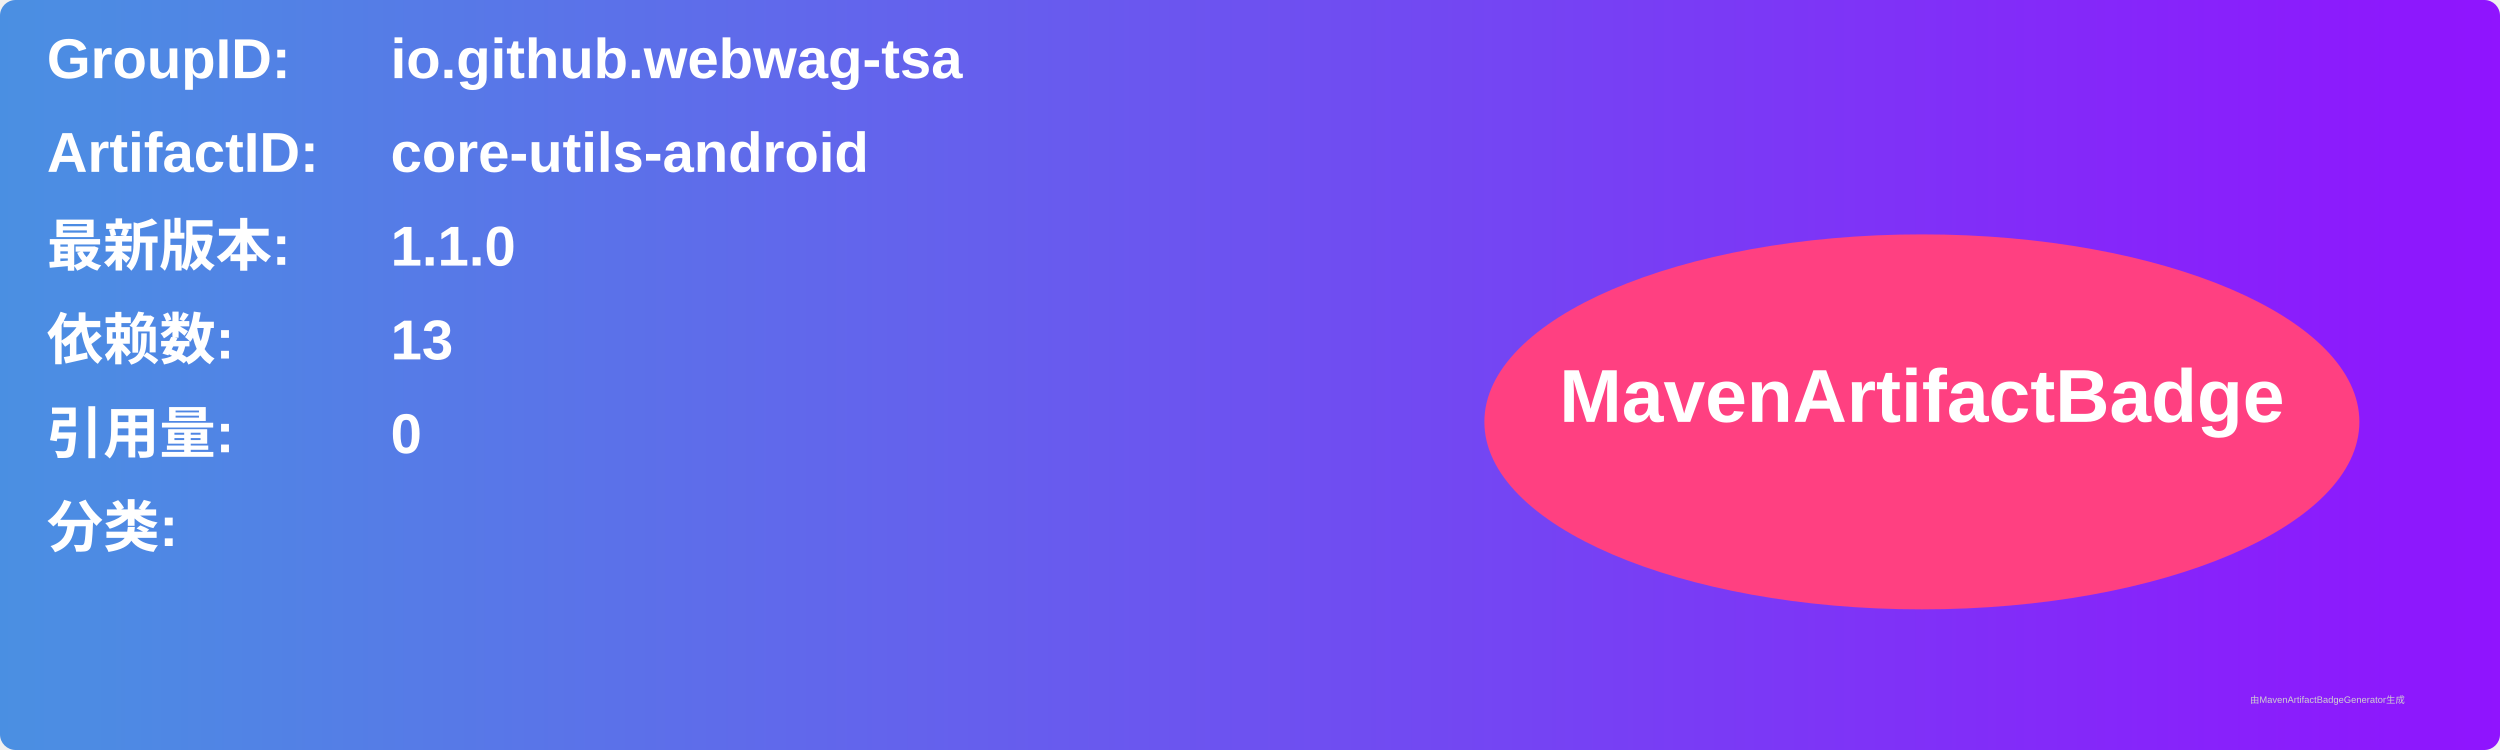
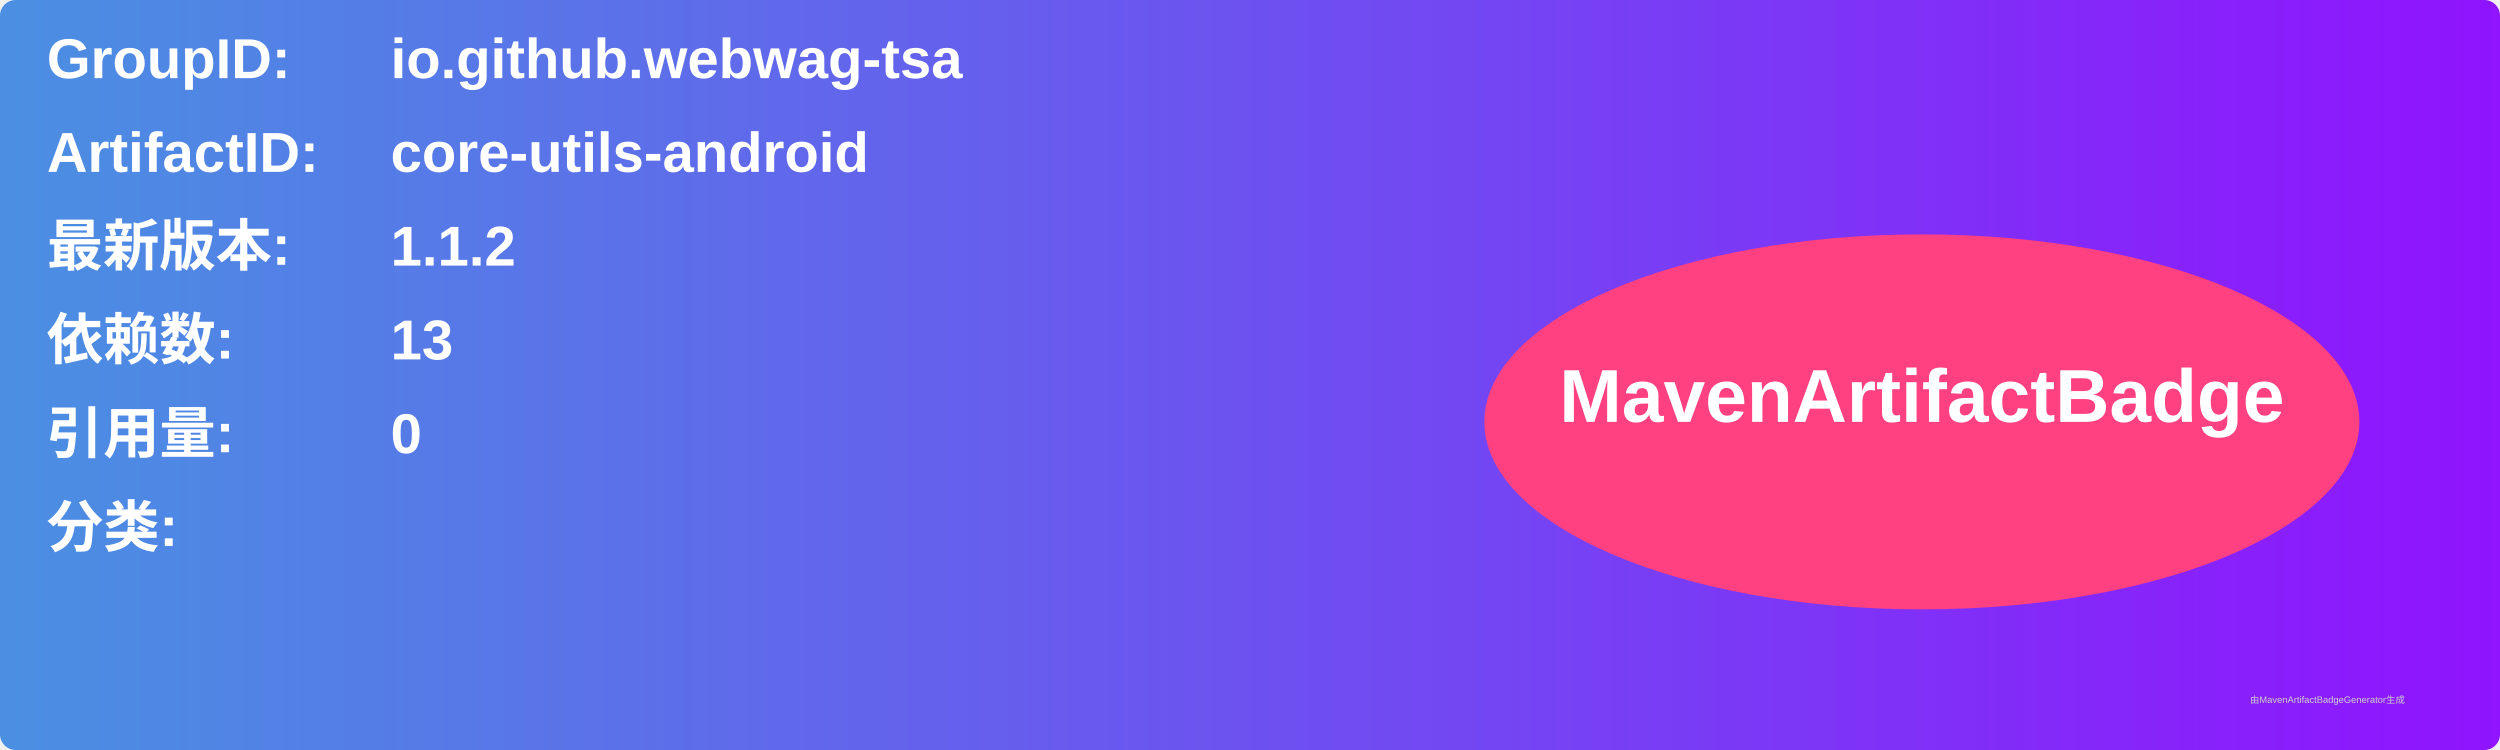
<svg xmlns="http://www.w3.org/2000/svg" width="800" height="240" viewBox="0 0 800 240">
  <linearGradient id="grad" x1="0%" y1="0%" x2="100%" y2="0%">
    <stop offset="0%" stop-color="#4a90e2" />
    <stop offset="100%" stop-color="#9013fe" />
  </linearGradient>
  <rect width="100%" height="100%" rx="5" ry="5" fill="url(#grad)" />
  <g transform="translate(15, 15)">
    <text x="0" y="10" font-family="Arial" font-size="18" fill="white" font-weight="bold" width="260">GroupID:</text>
    <text x="110" y="10" font-family="Arial" font-size="18" fill="white" font-weight="bold" width="460">io.github.webwag-tsa</text>
    <text x="0" y="40" font-family="Arial" font-size="18" fill="white" font-weight="bold" width="260">ArtifactID:</text>
    <text x="110" y="40" font-family="Arial" font-size="18" fill="white" font-weight="bold" width="460">core-utils-android</text>
    <text x="0" y="70" font-family="Arial" font-size="18" fill="white" font-weight="bold">最新版本:</text>
    <text x="110" y="70" font-family="Arial" font-size="18" fill="white" font-weight="bold">
-       <tspan font-weight="bold">1.1.0</tspan>
+       <tspan font-weight="bold">1.1.2</tspan>
    </text>
    <text x="0" y="100" font-family="Arial" font-size="18" fill="white" font-weight="bold">依赖数: </text>
    <text x="110" y="100" font-family="Arial" font-size="18" fill="white">
      <tspan font-weight="bold">13</tspan>
    </text>
    <text x="0" y="130" font-family="Arial" font-size="18" fill="white" font-weight="bold">引用量: </text>
    <text x="110" y="130" font-family="Arial" font-size="18" fill="white">
      <tspan font-weight="bold">0</tspan>
    </text>
    <text x="0" y="160" font-family="Arial" font-size="18" fill="white" font-weight="bold">分类:</text>
    <text x="10" y="190" font-family="Arial" font-size="10" fill="white">
      <tspan font-weight="bold" />
    </text>
    <ellipse cx="600" cy="120" rx="140" ry="60" fill="#ff4081" />
    <text x="600" y="120" text-anchor="middle" font-family="Arial" font-size="24" fill="white" font-weight="bold">MavenArtifactBadge</text>
  </g>
  <text x="720" y="225" font-family="Arial" font-size="3" fill="#d0d0d0">由MavenArtifactBadgeGenerator生成</text>
</svg>
